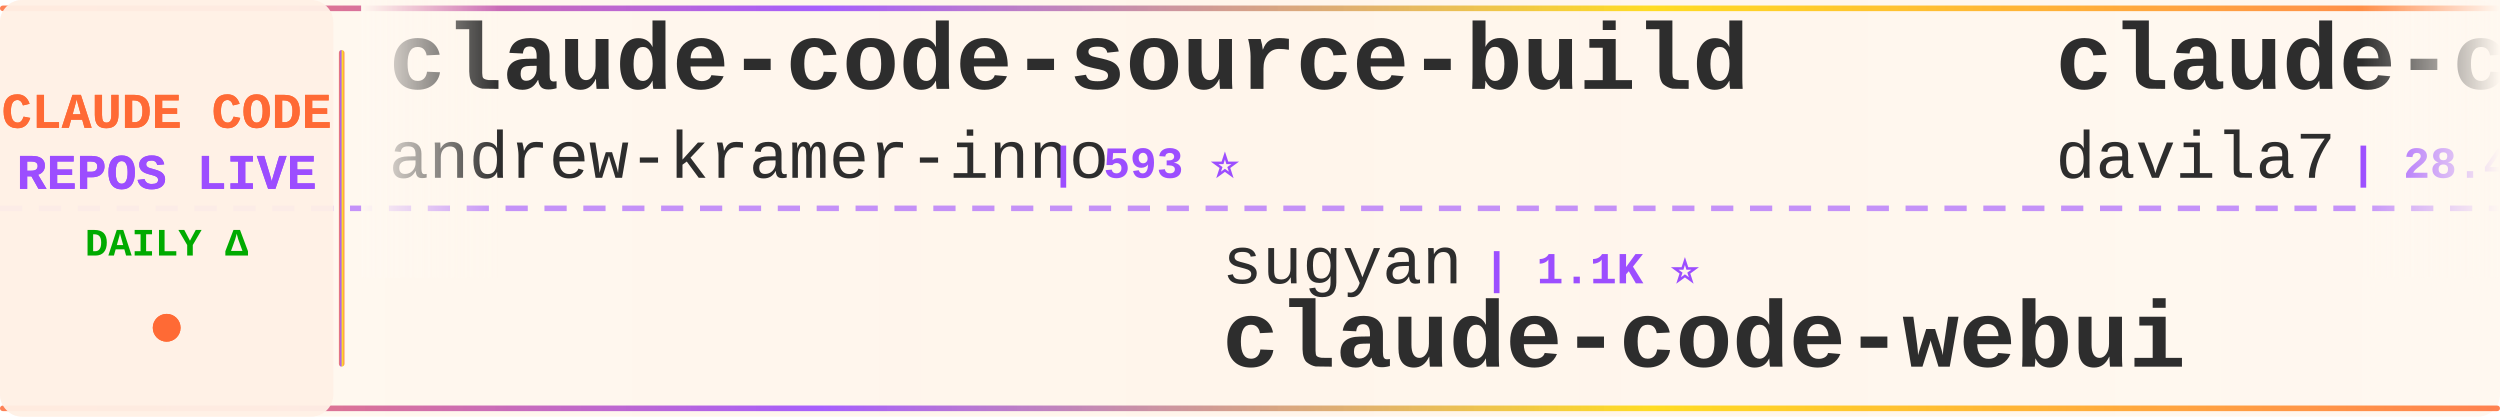
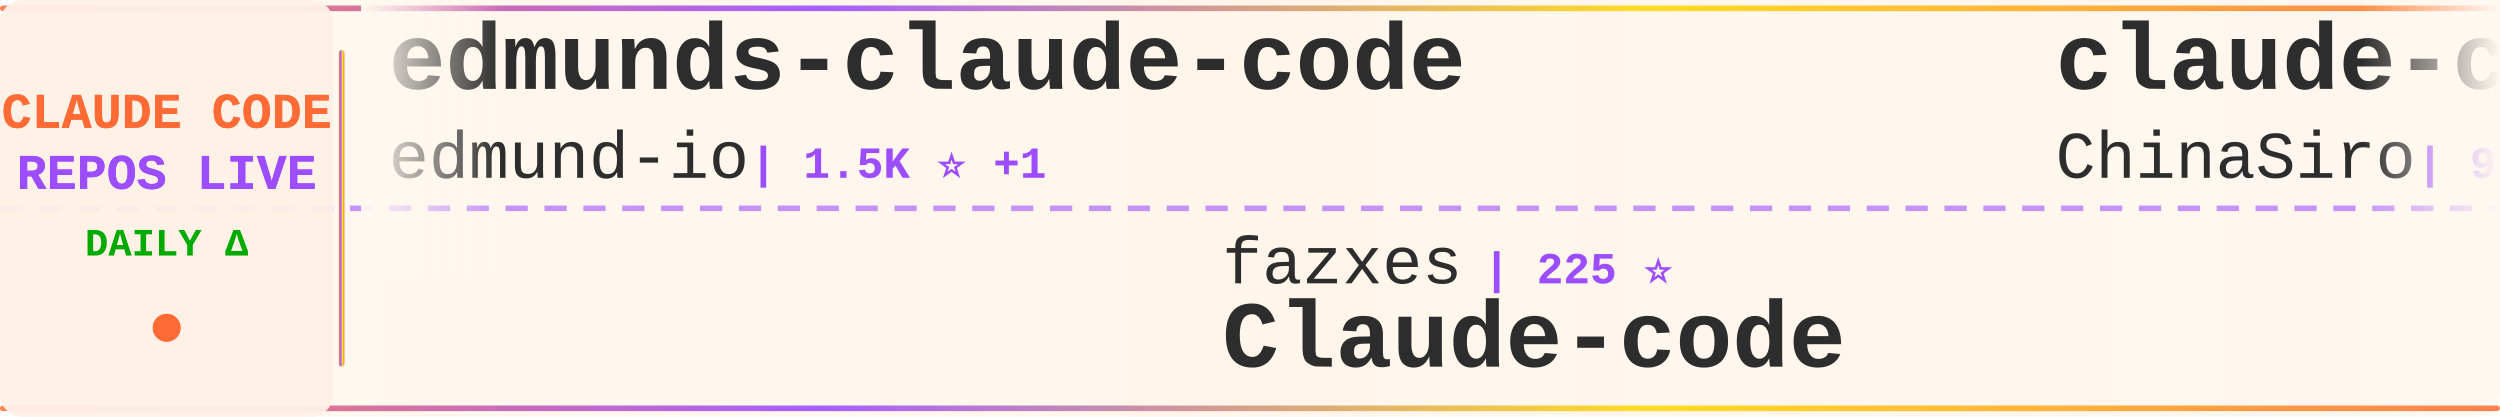
<svg xmlns="http://www.w3.org/2000/svg" width="900" height="150">
  <defs>
    <linearGradient id="tickerBg" x1="0%" y1="0%" x2="100%" y2="0%">
      <stop offset="0%" style="stop-color:#fff8f0;stop-opacity:0.98" />
      <stop offset="50%" style="stop-color:#fff5eb;stop-opacity:1" />
      <stop offset="100%" style="stop-color:#fff8f0;stop-opacity:0.98" />
    </linearGradient>
    <linearGradient id="borderGrad" x1="0%" y1="0%" x2="100%" y2="0%">
      <stop offset="0%" style="stop-color:#FF6B35;stop-opacity:0.85">
        <animate attributeName="stop-opacity" values="0.85;1;0.85" dur="2s" repeatCount="indefinite" />
      </stop>
      <stop offset="33%" style="stop-color:#9C4EFF;stop-opacity:0.9">
        <animate attributeName="stop-opacity" values="0.9;1;0.9" dur="2.2s" repeatCount="indefinite" />
      </stop>
      <stop offset="66%" style="stop-color:#FFD700;stop-opacity:0.85">
        <animate attributeName="stop-opacity" values="0.85;1;0.85" dur="1.8s" repeatCount="indefinite" />
      </stop>
      <stop offset="100%" style="stop-color:#FF6B35;stop-opacity:0.85">
        <animate attributeName="stop-opacity" values="0.85;1;0.85" dur="2s" repeatCount="indefinite" />
      </stop>
    </linearGradient>
    <filter id="textGlow">
      <feGaussianBlur stdDeviation="0.15" result="coloredBlur" />
      <feMerge>
        <feMergeNode in="coloredBlur" />
        <feMergeNode in="SourceGraphic" />
      </feMerge>
    </filter>
    <filter id="metricGlow">
      <feGaussianBlur stdDeviation="0.2" result="coloredBlur" />
      <feMerge>
        <feMergeNode in="coloredBlur" />
        <feMergeNode in="SourceGraphic" />
      </feMerge>
    </filter>
    <linearGradient id="leftFade" x1="0%" y1="0%" x2="100%" y2="0%">
      <stop offset="0%" style="stop-color:#fff8f0;stop-opacity:1" />
      <stop offset="100%" style="stop-color:#fff8f0;stop-opacity:0" />
    </linearGradient>
    <linearGradient id="rightFade" x1="0%" y1="0%" x2="100%" y2="0%">
      <stop offset="0%" style="stop-color:#fff8f0;stop-opacity:0" />
      <stop offset="100%" style="stop-color:#fff8f0;stop-opacity:1" />
    </linearGradient>
  </defs>
  <rect width="900" height="150" fill="url(#tickerBg)" rx="8" />
  <rect x="0" y="2" width="900" height="2" fill="url(#borderGrad)" rx="1" />
  <rect x="0" y="146" width="900" height="2" fill="url(#borderGrad)" rx="1" />
  <line x1="0" y1="75" x2="900" y2="75" stroke="#9C4EFF" stroke-width="2" stroke-dasharray="8 6" opacity="0.6" />
  <rect x="0" y="0" width="120" height="150" fill="#fff0e6" opacity="0.95" rx="8" />
  <text x="60" y="46" font-family="'Courier New', monospace" font-size="18" font-weight="bold" fill="#FF6B35" text-anchor="middle" filter="url(#textGlow)">
    CLAUDE CODE
  </text>
  <text x="60" y="68" font-family="'Courier New', monospace" font-size="18" font-weight="bold" fill="#9C4EFF" text-anchor="middle" filter="url(#textGlow)">
    REPOS LIVE
  </text>
  <text x="60" y="92" font-family="'Courier New', monospace" font-size="14" font-weight="bold" fill="#00aa00" text-anchor="middle">
    DAILY Δ
  </text>
  <circle cx="60" cy="118" r="5" fill="#FF6B35" filter="url(#metricGlow)">
    <animate attributeName="r" values="4;6;4" dur="1.5s" repeatCount="indefinite" />
    <animate attributeName="opacity" values="0.6;1;0.6" dur="1.5s" repeatCount="indefinite" />
  </circle>
  <rect x="122" y="18" width="2" height="114" fill="url(#borderGrad)" rx="1" />
  <clipPath id="tickerClip">
    <rect x="130" y="0" width="770" height="150" />
  </clipPath>
  <g clip-path="url(#tickerClip)">
    <g id="tickerItems">
      <animateTransform attributeName="transform" attributeType="XML" type="translate" from="0 0" to="-3000 0" dur="54s" repeatCount="indefinite" />
      <g transform="translate(0, 0)">
-         <text x="140" y="32" font-family="'Courier New', monospace" font-size="34" font-weight="bold" fill="#2d2d2d">claude-code-source-build</text>
-         <text x="140" y="64" font-family="'Courier New', monospace" font-size="24" font-weight="normal" fill="#2d2d2d" opacity="1.0">andrew-kramer-inno</text>
-         <text x="378" y="64" font-family="'Courier New', monospace" font-size="16" font-weight="bold" fill="#9C4EFF"> | 593 ⭐</text>
+         <text x="140" y="32" font-family="'Courier New', monospace" font-size="34" font-weight="bold" fill="#2d2d2d">edmunds-claude-code</text>
+         <text x="140" y="64" font-family="'Courier New', monospace" font-size="24" font-weight="normal" fill="#2d2d2d" opacity="1.0">edmund-io</text>
+         <text x="270" y="64" font-family="'Courier New', monospace" font-size="16" font-weight="bold" fill="#9C4EFF"> | 1.5K ⭐ +1</text>
      </g>
      <g transform="translate(300, 0)">
-         <text x="140" y="102" font-family="'Courier New', monospace" font-size="24" font-weight="normal" fill="#2d2d2d" opacity="1.0">sugyan</text>
-         <text x="234" y="102" font-family="'Courier New', monospace" font-size="16" font-weight="bold" fill="#9C4EFF"> | 1.1K ⭐</text>
-         <text x="140" y="132" font-family="'Courier New', monospace" font-size="34" font-weight="bold" fill="#2d2d2d">claude-code-webui</text>
+         <text x="140" y="102" font-family="'Courier New', monospace" font-size="24" font-weight="normal" fill="#2d2d2d" opacity="1.0">fazxes</text>
+         <text x="234" y="102" font-family="'Courier New', monospace" font-size="16" font-weight="bold" fill="#9C4EFF"> | 225 ⭐</text>
+         <text x="140" y="132" font-family="'Courier New', monospace" font-size="34" font-weight="bold" fill="#2d2d2d">Claude-code</text>
      </g>
      <g transform="translate(600, 0)">
-         <text x="140" y="32" font-family="'Courier New', monospace" font-size="34" font-weight="bold" fill="#2d2d2d">claude-code-templates</text>
-         <text x="140" y="64" font-family="'Courier New', monospace" font-size="24" font-weight="normal" fill="#2d2d2d" opacity="1.0">davila7</text>
-         <text x="246" y="64" font-family="'Courier New', monospace" font-size="16" font-weight="bold" fill="#9C4EFF"> | 28.4K ⭐ +14</text>
+         <text x="140" y="32" font-family="'Courier New', monospace" font-size="34" font-weight="bold" fill="#2d2d2d">claude-code-sourcemap</text>
+         <text x="140" y="64" font-family="'Courier New', monospace" font-size="24" font-weight="normal" fill="#2d2d2d" opacity="1.0">ChinaSiro</text>
+         <text x="270" y="64" font-family="'Courier New', monospace" font-size="16" font-weight="bold" fill="#9C4EFF"> | 9.5K ⭐ +4</text>
      </g>
      <g transform="translate(900, 0)">
-         <text x="140" y="102" font-family="'Courier New', monospace" font-size="24" font-weight="normal" fill="#2d2d2d" opacity="1.0">luyao618</text>
-         <text x="258" y="102" font-family="'Courier New', monospace" font-size="16" font-weight="bold" fill="#9C4EFF"> | 1.6K ⭐</text>
-         <text x="140" y="132" font-family="'Courier New', monospace" font-size="34" font-weight="bold" fill="#2d2d2d">Claude-Code-Source-Study</text>
+         <text x="140" y="102" font-family="'Courier New', monospace" font-size="24" font-weight="normal" fill="#2d2d2d" opacity="1.0">1rgs</text>
+         <text x="210" y="102" font-family="'Courier New', monospace" font-size="16" font-weight="bold" fill="#9C4EFF"> | 3.7K ⭐ +1</text>
+         <text x="140" y="132" font-family="'Courier New', monospace" font-size="34" font-weight="bold" fill="#2d2d2d">claude-code-proxy</text>
      </g>
      <g transform="translate(1200, 0)">
-         <text x="140" y="32" font-family="'Courier New', monospace" font-size="34" font-weight="bold" fill="#2d2d2d">claude-code-hub</text>
-         <text x="140" y="64" font-family="'Courier New', monospace" font-size="24" font-weight="normal" fill="#2d2d2d" opacity="1.0">ding113</text>
-         <text x="246" y="64" font-family="'Courier New', monospace" font-size="16" font-weight="bold" fill="#9C4EFF"> | 3.2K ⭐ +1</text>
+         <text x="140" y="32" font-family="'Courier New', monospace" font-size="34" font-weight="bold" fill="#2d2d2d">andrej-karpathy-skills</text>
+         <text x="140" y="64" font-family="'Courier New', monospace" font-size="24" font-weight="normal" fill="#2d2d2d" opacity="1.0">multica-ai</text>
+         <text x="282" y="64" font-family="'Courier New', monospace" font-size="16" font-weight="bold" fill="#9C4EFF"> | 187.7K ⭐ +407</text>
      </g>
      <g transform="translate(1500, 0)">
-         <text x="140" y="102" font-family="'Courier New', monospace" font-size="24" font-weight="normal" fill="#2d2d2d" opacity="1.0">ghuntley</text>
-         <text x="258" y="102" font-family="'Courier New', monospace" font-size="16" font-weight="bold" fill="#9C4EFF"> | 986 ⭐</text>
-         <text x="140" y="132" font-family="'Courier New', monospace" font-size="34" font-weight="bold" fill="#2d2d2d">claude-code-source-code-...</text>
+         <text x="140" y="102" font-family="'Courier New', monospace" font-size="24" font-weight="normal" fill="#2d2d2d" opacity="1.0">alejandrobalderas</text>
+         <text x="366" y="102" font-family="'Courier New', monospace" font-size="16" font-weight="bold" fill="#9C4EFF"> | 2.4K ⭐ +4</text>
+         <text x="140" y="132" font-family="'Courier New', monospace" font-size="34" font-weight="bold" fill="#2d2d2d">claude-code-from-source</text>
      </g>
      <g transform="translate(1800, 0)">
-         <text x="140" y="32" font-family="'Courier New', monospace" font-size="34" font-weight="bold" fill="#2d2d2d">Claude-code</text>
-         <text x="140" y="64" font-family="'Courier New', monospace" font-size="24" font-weight="normal" fill="#2d2d2d" opacity="1.0">fazxes</text>
-         <text x="234" y="64" font-family="'Courier New', monospace" font-size="16" font-weight="bold" fill="#9C4EFF"> | 225 ⭐ +1</text>
+         <text x="140" y="32" font-family="'Courier New', monospace" font-size="34" font-weight="bold" fill="#2d2d2d">claude-code-workflows</text>
+         <text x="140" y="64" font-family="'Courier New', monospace" font-size="24" font-weight="normal" fill="#2d2d2d" opacity="1.0">OneRedOak</text>
+         <text x="270" y="64" font-family="'Courier New', monospace" font-size="16" font-weight="bold" fill="#9C4EFF"> | 3.9K ⭐ +1</text>
      </g>
      <g transform="translate(2100, 0)">
-         <text x="140" y="102" font-family="'Courier New', monospace" font-size="24" font-weight="normal" fill="#2d2d2d" opacity="1.0">digitalsamba</text>
-         <text x="306" y="102" font-family="'Courier New', monospace" font-size="16" font-weight="bold" fill="#9C4EFF"> | 1.7K ⭐ +1</text>
-         <text x="140" y="132" font-family="'Courier New', monospace" font-size="34" font-weight="bold" fill="#2d2d2d">claude-code-video-toolki...</text>
+         <text x="140" y="102" font-family="'Courier New', monospace" font-size="24" font-weight="normal" fill="#2d2d2d" opacity="1.0">Piebald-AI</text>
+         <text x="282" y="102" font-family="'Courier New', monospace" font-size="16" font-weight="bold" fill="#9C4EFF"> | 11.6K ⭐ +23</text>
+         <text x="140" y="132" font-family="'Courier New', monospace" font-size="34" font-weight="bold" fill="#2d2d2d">claude-code-system-promp...</text>
      </g>
      <g transform="translate(2400, 0)">
-         <text x="140" y="32" font-family="'Courier New', monospace" font-size="34" font-weight="bold" fill="#2d2d2d">claude-code-settings</text>
-         <text x="140" y="64" font-family="'Courier New', monospace" font-size="24" font-weight="normal" fill="#2d2d2d" opacity="1.0">feiskyer</text>
-         <text x="258" y="64" font-family="'Courier New', monospace" font-size="16" font-weight="bold" fill="#9C4EFF"> | 1.6K ⭐ +2</text>
+         <text x="140" y="32" font-family="'Courier New', monospace" font-size="34" font-weight="bold" fill="#2d2d2d">claude-skills</text>
+         <text x="140" y="64" font-family="'Courier New', monospace" font-size="24" font-weight="normal" fill="#2d2d2d" opacity="1.0">alirezarezvani</text>
+         <text x="330" y="64" font-family="'Courier New', monospace" font-size="16" font-weight="bold" fill="#9C4EFF"> | 20.2K ⭐ +343</text>
      </g>
      <g transform="translate(2700, 0)">
-         <text x="140" y="102" font-family="'Courier New', monospace" font-size="24" font-weight="normal" fill="#2d2d2d" opacity="1.0">Chachamaru127</text>
-         <text x="318" y="102" font-family="'Courier New', monospace" font-size="16" font-weight="bold" fill="#9C4EFF"> | 2.9K ⭐ +8</text>
-         <text x="140" y="132" font-family="'Courier New', monospace" font-size="34" font-weight="bold" fill="#2d2d2d">claude-code-harness</text>
+         <text x="140" y="102" font-family="'Courier New', monospace" font-size="24" font-weight="normal" fill="#2d2d2d" opacity="1.0">disler</text>
+         <text x="234" y="102" font-family="'Courier New', monospace" font-size="16" font-weight="bold" fill="#9C4EFF"> | 3.8K ⭐ +4</text>
+         <text x="140" y="132" font-family="'Courier New', monospace" font-size="34" font-weight="bold" fill="#2d2d2d">claude-code-hooks-master...</text>
      </g>
      <g transform="translate(3000, 0)">
-         <text x="140" y="32" font-family="'Courier New', monospace" font-size="34" font-weight="bold" fill="#2d2d2d">claude-code-source-build</text>
-         <text x="140" y="64" font-family="'Courier New', monospace" font-size="24" font-weight="normal" fill="#2d2d2d" opacity="1.0">andrew-kramer-inno</text>
-         <text x="378" y="64" font-family="'Courier New', monospace" font-size="16" font-weight="bold" fill="#9C4EFF"> | 593 ⭐</text>
+         <text x="140" y="32" font-family="'Courier New', monospace" font-size="34" font-weight="bold" fill="#2d2d2d">edmunds-claude-code</text>
+         <text x="140" y="64" font-family="'Courier New', monospace" font-size="24" font-weight="normal" fill="#2d2d2d" opacity="1.0">edmund-io</text>
+         <text x="270" y="64" font-family="'Courier New', monospace" font-size="16" font-weight="bold" fill="#9C4EFF"> | 1.5K ⭐ +1</text>
      </g>
      <g transform="translate(3300, 0)">
-         <text x="140" y="102" font-family="'Courier New', monospace" font-size="24" font-weight="normal" fill="#2d2d2d" opacity="1.0">sugyan</text>
-         <text x="234" y="102" font-family="'Courier New', monospace" font-size="16" font-weight="bold" fill="#9C4EFF"> | 1.1K ⭐</text>
-         <text x="140" y="132" font-family="'Courier New', monospace" font-size="34" font-weight="bold" fill="#2d2d2d">claude-code-webui</text>
+         <text x="140" y="102" font-family="'Courier New', monospace" font-size="24" font-weight="normal" fill="#2d2d2d" opacity="1.0">fazxes</text>
+         <text x="234" y="102" font-family="'Courier New', monospace" font-size="16" font-weight="bold" fill="#9C4EFF"> | 225 ⭐</text>
+         <text x="140" y="132" font-family="'Courier New', monospace" font-size="34" font-weight="bold" fill="#2d2d2d">Claude-code</text>
      </g>
      <g transform="translate(3600, 0)">
-         <text x="140" y="32" font-family="'Courier New', monospace" font-size="34" font-weight="bold" fill="#2d2d2d">claude-code-templates</text>
-         <text x="140" y="64" font-family="'Courier New', monospace" font-size="24" font-weight="normal" fill="#2d2d2d" opacity="1.0">davila7</text>
-         <text x="246" y="64" font-family="'Courier New', monospace" font-size="16" font-weight="bold" fill="#9C4EFF"> | 28.4K ⭐ +14</text>
+         <text x="140" y="32" font-family="'Courier New', monospace" font-size="34" font-weight="bold" fill="#2d2d2d">claude-code-sourcemap</text>
+         <text x="140" y="64" font-family="'Courier New', monospace" font-size="24" font-weight="normal" fill="#2d2d2d" opacity="1.0">ChinaSiro</text>
+         <text x="270" y="64" font-family="'Courier New', monospace" font-size="16" font-weight="bold" fill="#9C4EFF"> | 9.5K ⭐ +4</text>
      </g>
      <g transform="translate(3900, 0)">
-         <text x="140" y="102" font-family="'Courier New', monospace" font-size="24" font-weight="normal" fill="#2d2d2d" opacity="1.0">luyao618</text>
-         <text x="258" y="102" font-family="'Courier New', monospace" font-size="16" font-weight="bold" fill="#9C4EFF"> | 1.6K ⭐</text>
-         <text x="140" y="132" font-family="'Courier New', monospace" font-size="34" font-weight="bold" fill="#2d2d2d">Claude-Code-Source-Study</text>
+         <text x="140" y="102" font-family="'Courier New', monospace" font-size="24" font-weight="normal" fill="#2d2d2d" opacity="1.0">1rgs</text>
+         <text x="210" y="102" font-family="'Courier New', monospace" font-size="16" font-weight="bold" fill="#9C4EFF"> | 3.7K ⭐ +1</text>
+         <text x="140" y="132" font-family="'Courier New', monospace" font-size="34" font-weight="bold" fill="#2d2d2d">claude-code-proxy</text>
      </g>
    </g>
  </g>
  <rect x="130" y="0" width="50" height="100" fill="url(#leftFade)" />
  <rect x="850" y="0" width="50" height="100" fill="url(#rightFade)" />
</svg>
